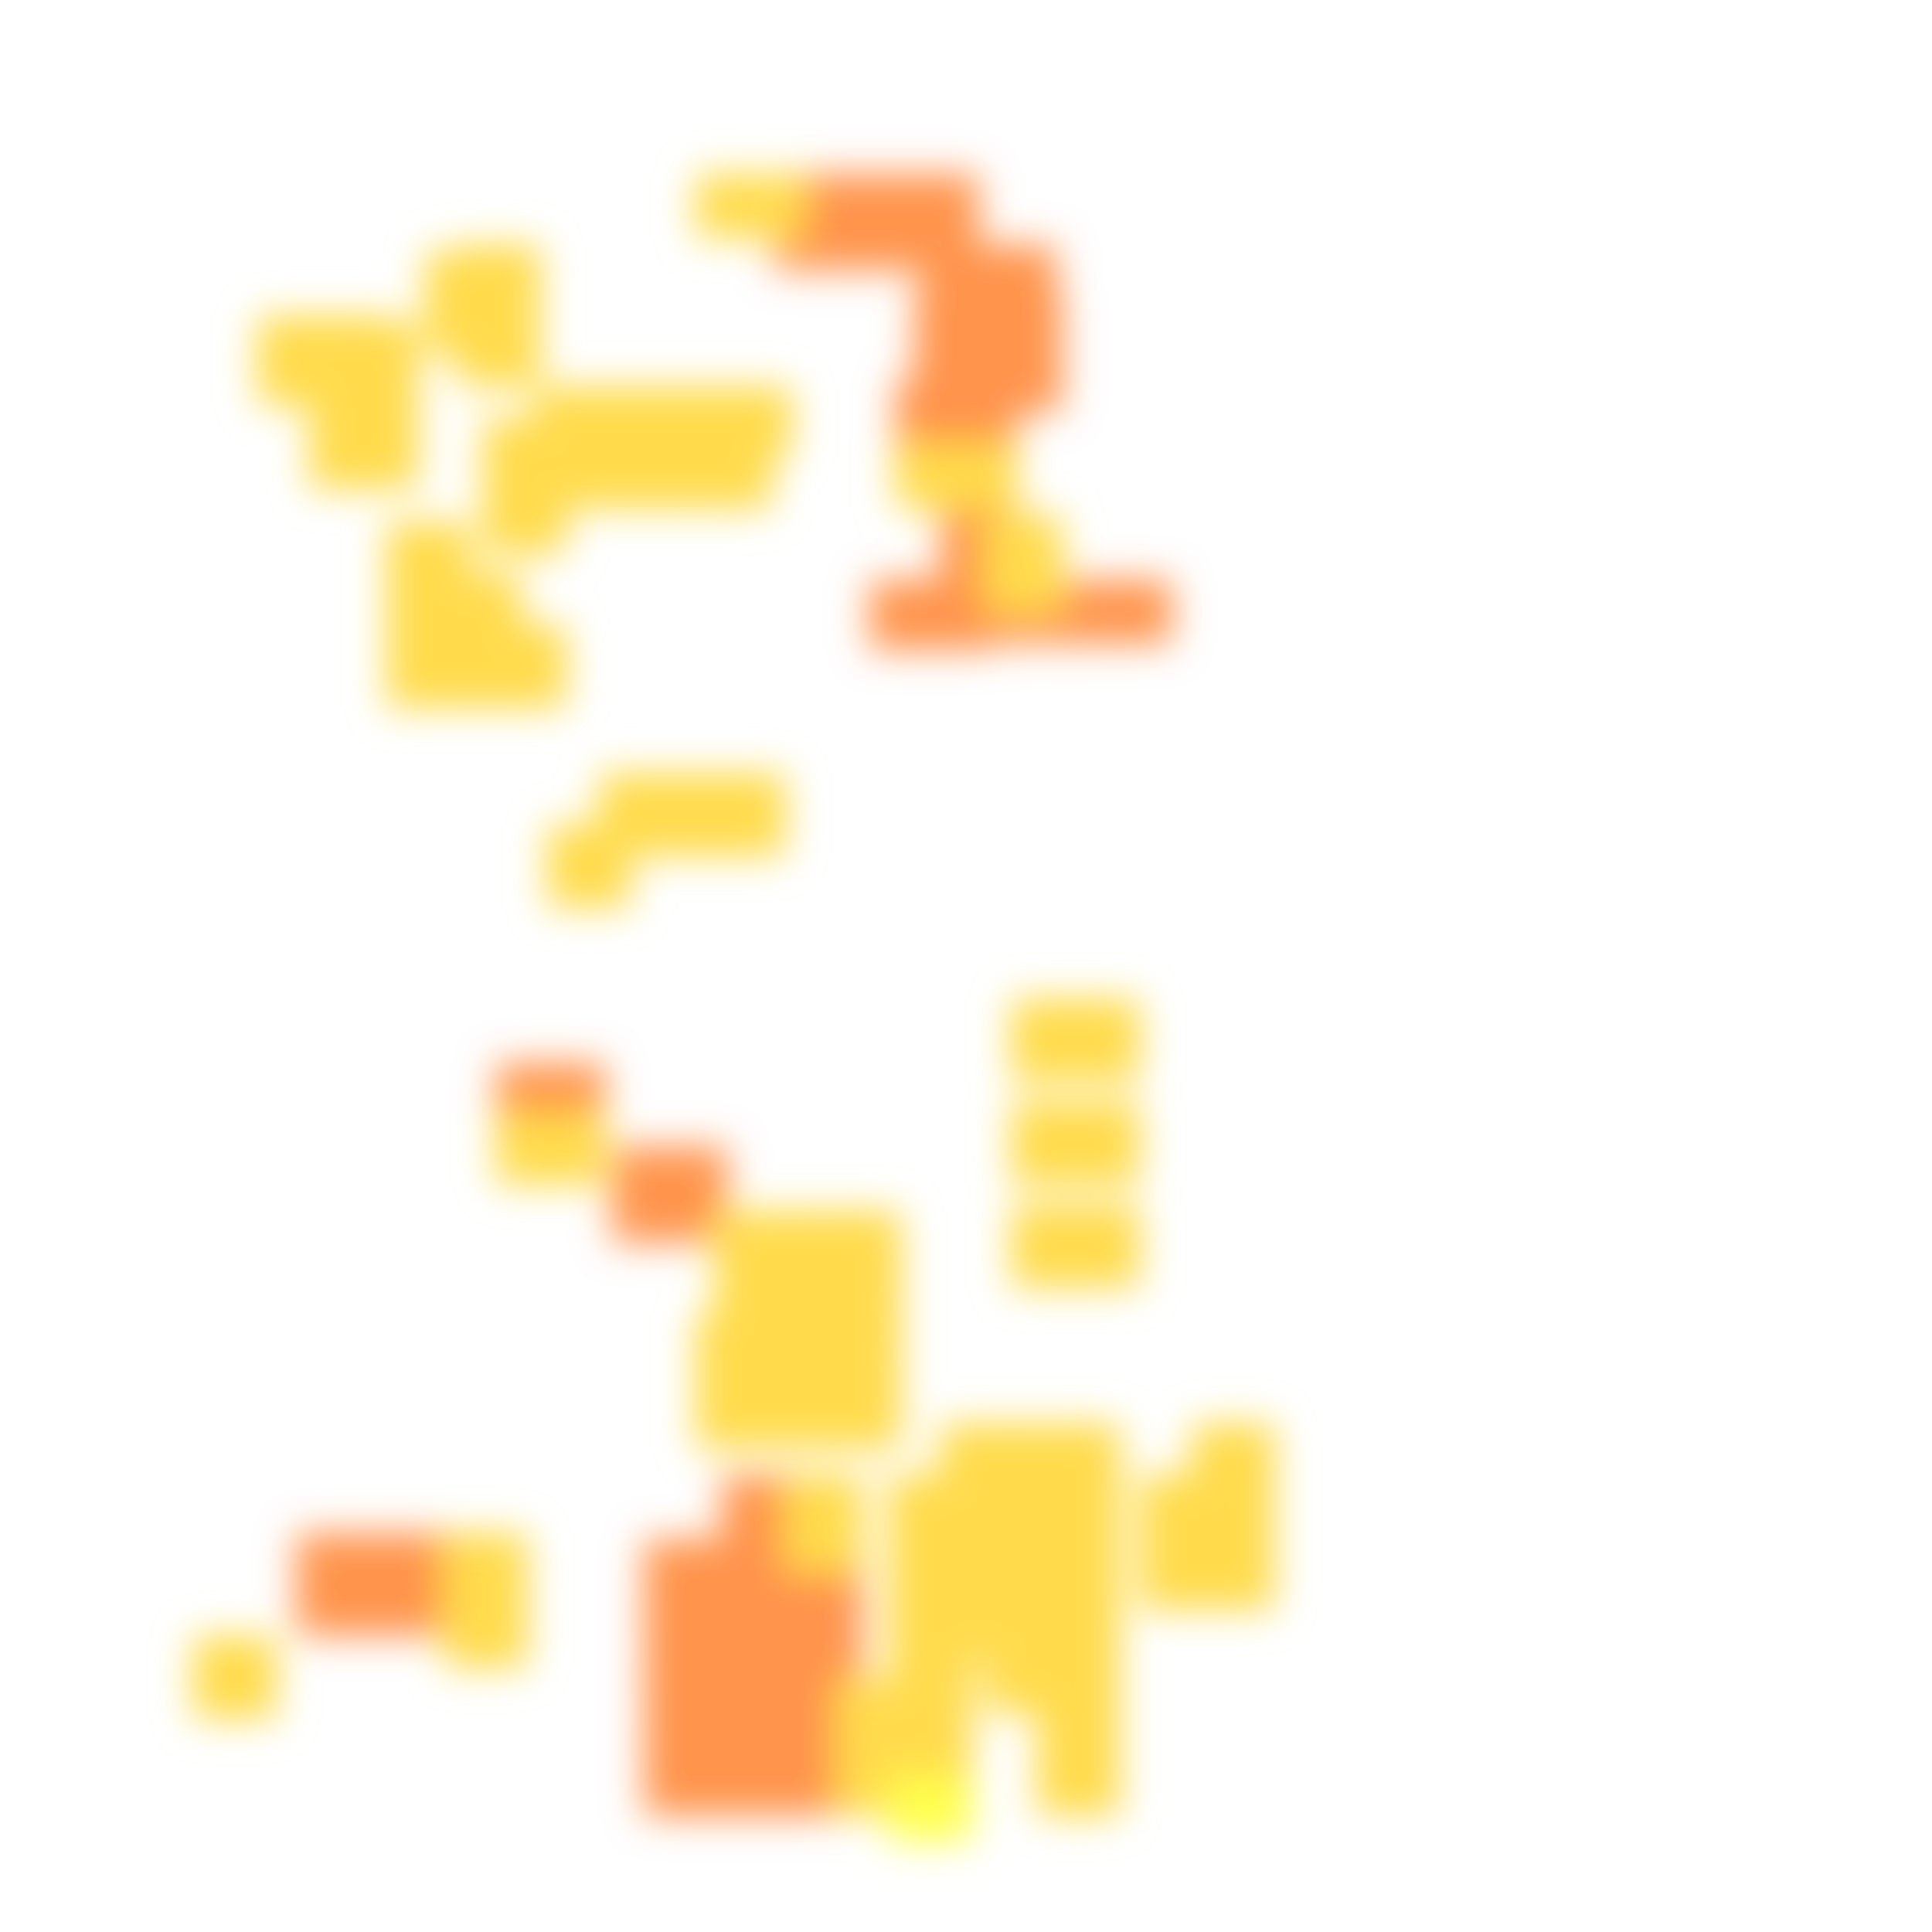
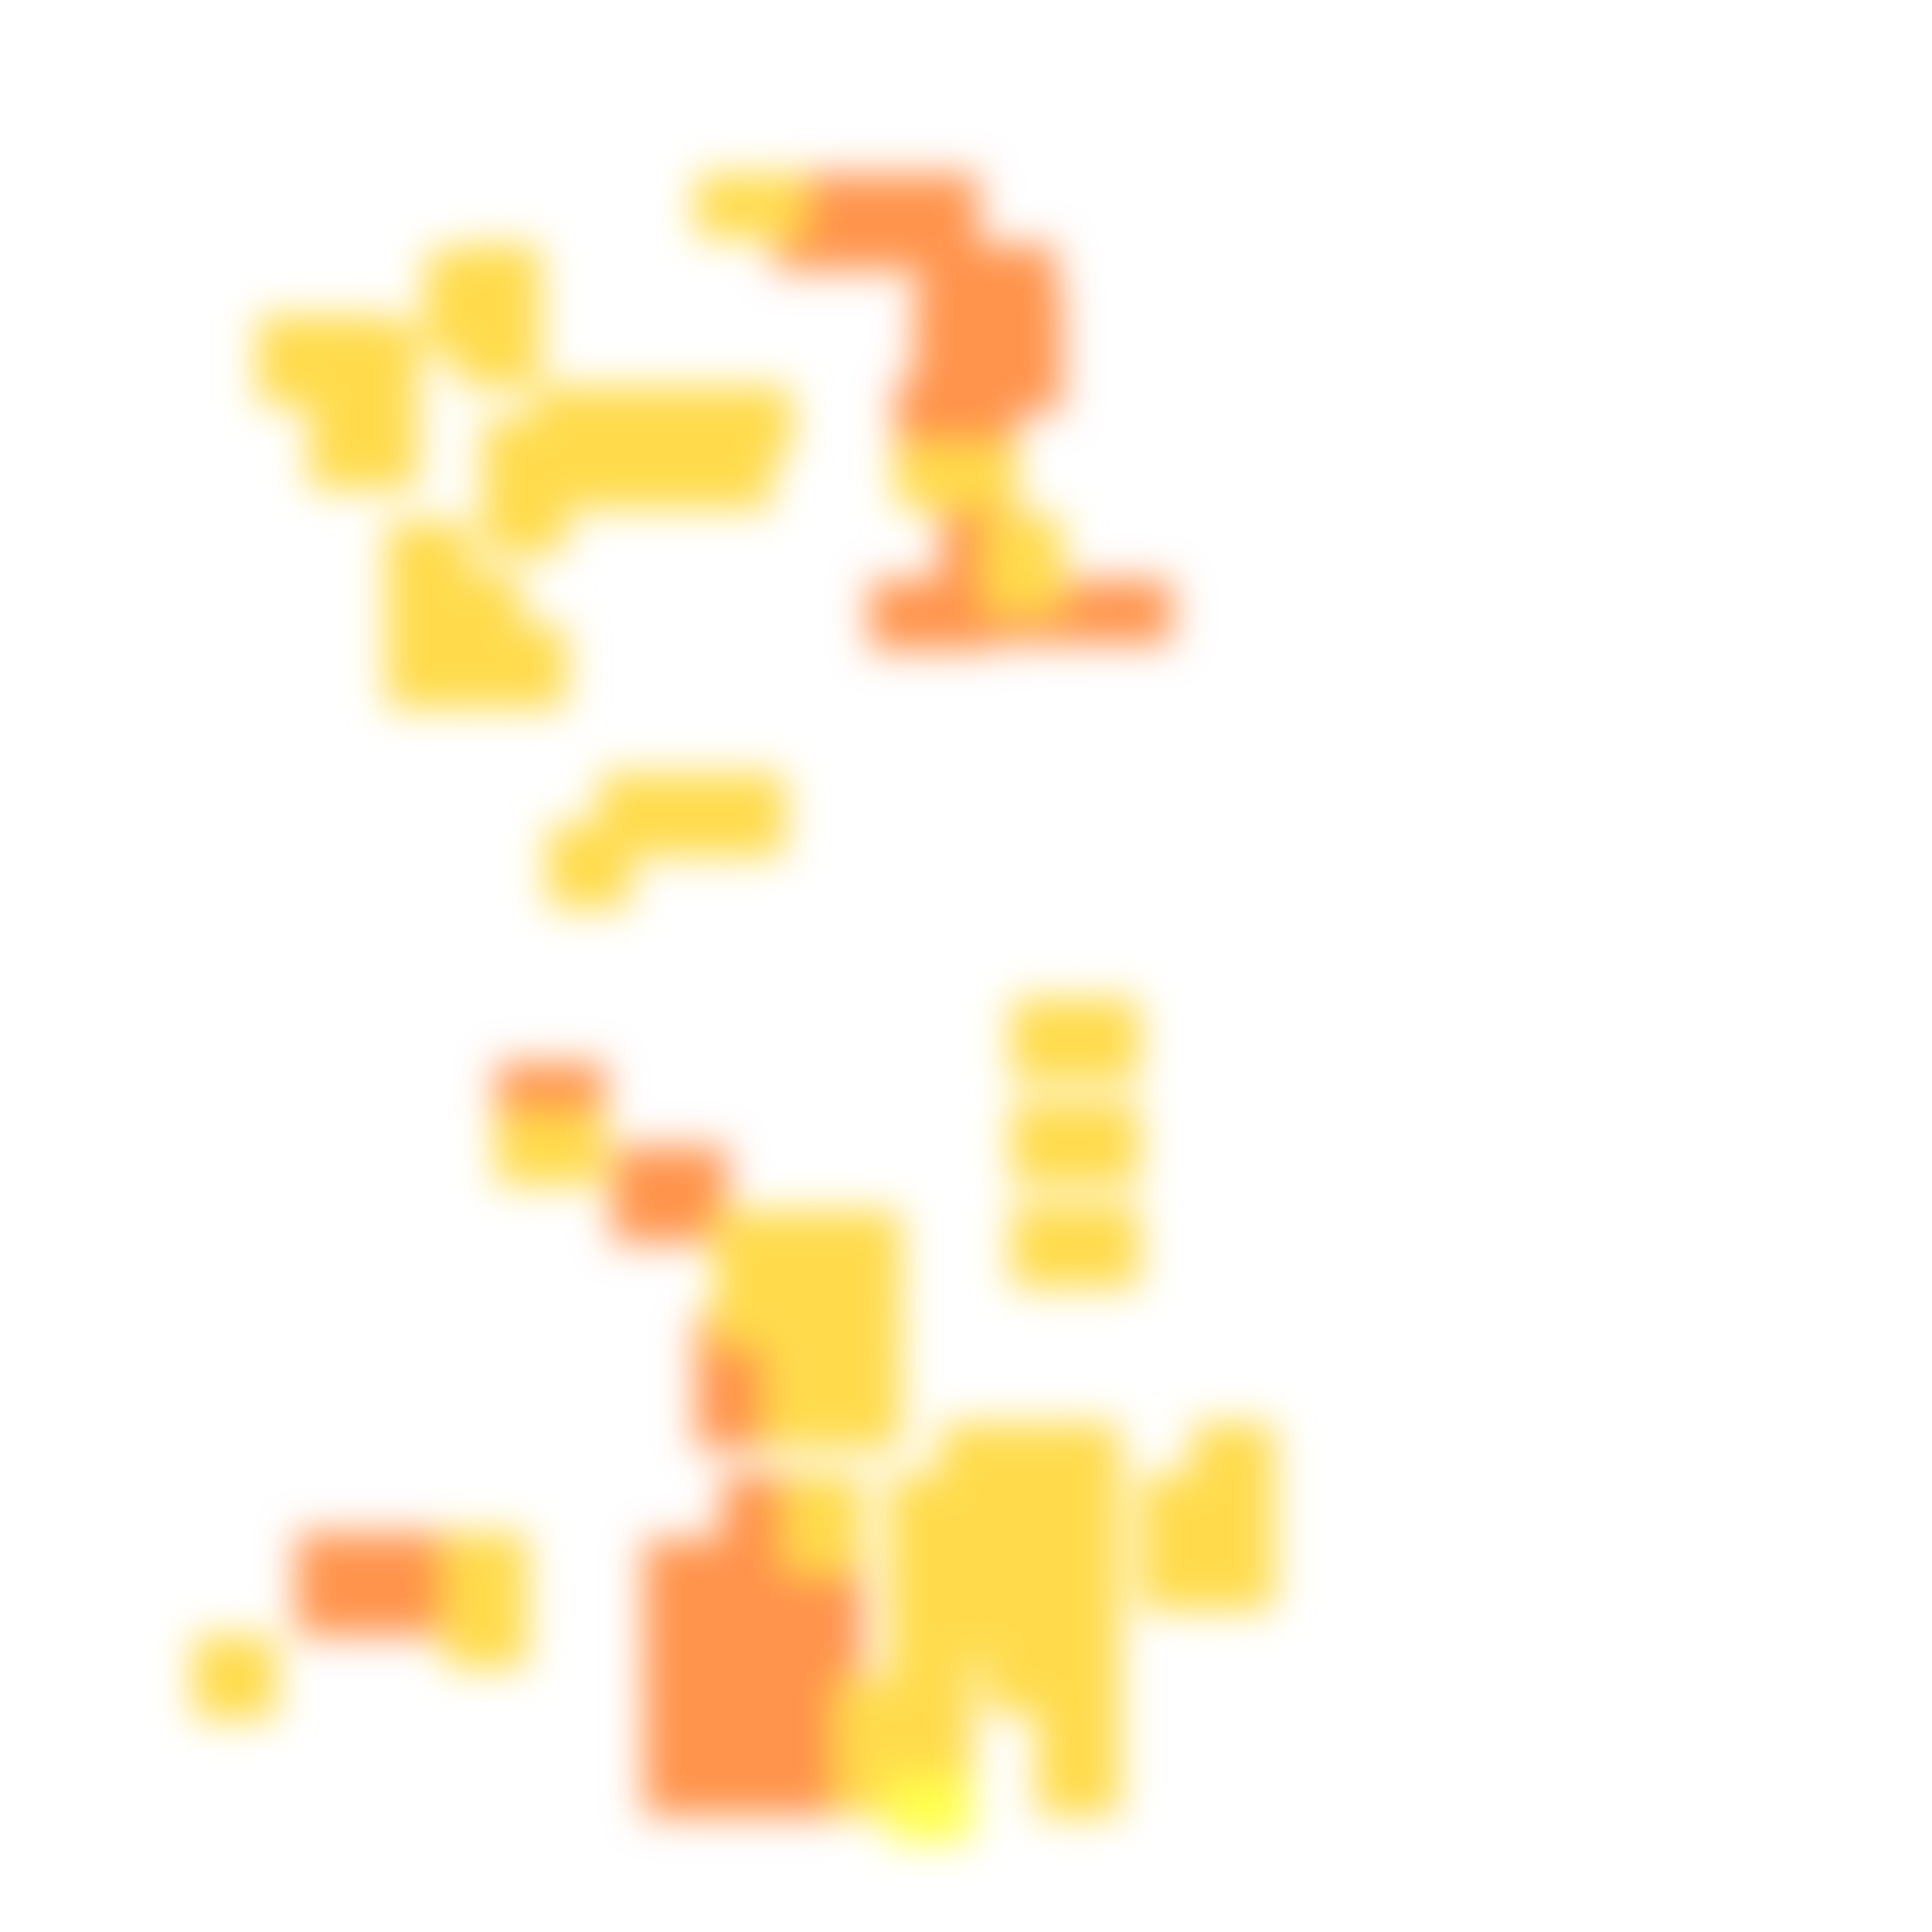
<svg xmlns="http://www.w3.org/2000/svg" width="300" height="300" viewBox="0 0 300 300" class="creatureMap" style="position:absolute;">
  <defs>
    <filter id="blur" x="-30%" y="-30%" width="160%" height="160%">
      <feGaussianBlur stdDeviation="3" />
    </filter>
    <pattern id="pattern-untameable" width="10" height="10" patternTransform="rotate(135)" patternUnits="userSpaceOnUse">
      <rect width="4" height="10" fill="black" />
    </pattern>
    <filter id="groupStroke">
      <feFlood result="outsideColor" flood-color="black" />
      <feMorphology in="SourceAlpha" operator="dilate" radius="2" />
      <feComposite result="strokeoutline1" in="outsideColor" operator="in" />
      <feComposite result="strokeoutline2" in="strokeoutline1" in2="SourceAlpha" operator="out" />
      <feGaussianBlur in="strokeoutline2" result="strokeblur" stdDeviation="1" />
    </filter>
    <style>
            .spawningMap-very-common { fill: #0F0; }
            .spawningMap-common { fill: #B2FF00; }
            .spawningMap-uncommon { fill: #FF0; }
            .spawningMap-very-uncommon { fill: #FC0; }
            .spawningMap-rare { fill: #F60; }
            .spawningMap-very-rare { fill: #F00; }
            .spawning-map-point { stroke:black; stroke-width:1; }
        </style>
  </defs>
  <g filter="url(#blur)" opacity="0.7">
    <g class="spawningMap-rare">
      <rect x="46" y="238" width="13" height="16" />
      <rect x="131" y="27" width="21" height="15" />
      <rect x="164" y="90" width="18" height="10" />
      <rect x="95" y="178" width="18" height="15" />
+       <rect x="108" y="212" width="16" height="13" />
      <rect x="100" y="268" width="15" height="14" />
      <rect x="119" y="239" width="15" height="15" />
      <rect x="119" y="248" width="15" height="15" />
      <rect x="119" y="258" width="15" height="15" />
      <rect x="119" y="268" width="15" height="14" />
      <rect x="62" y="238" width="13" height="16" />
      <rect x="54" y="238" width="13" height="16" />
      <rect x="120" y="27" width="16" height="15" />
      <rect x="152" y="45" width="13" height="19" />
      <rect x="143" y="38" width="21" height="12" />
      <rect x="142" y="45" width="15" height="19" />
      <rect x="139" y="59" width="19" height="15" />
      <rect x="146" y="74" width="12" height="21" />
      <rect x="135" y="90" width="19" height="11" />
      <rect x="150" y="90" width="18" height="10" />
      <rect x="77" y="165" width="17" height="13" />
+       <rect x="108" y="204" width="16" height="13" />
      <rect x="112" y="229" width="15" height="15" />
      <rect x="100" y="239" width="15" height="15" />
      <rect x="100" y="248" width="15" height="15" />
      <rect x="100" y="258" width="15" height="15" />
      <rect x="109" y="239" width="15" height="15" />
      <rect x="109" y="248" width="15" height="15" />
      <rect x="109" y="258" width="15" height="15" />
      <rect x="109" y="268" width="15" height="14" />
    </g>
    <g class="spawningMap-very-uncommon">
      <rect x="130" y="261" width="13" height="13" />
      <rect x="130" y="269" width="13" height="13" />
      <rect x="30" y="254" width="13" height="13" />
      <rect x="164" y="187" width="13" height="13" />
      <rect x="157" y="187" width="13" height="13" />
      <rect x="185" y="237" width="13" height="13" />
      <rect x="48" y="65" width="17" height="11" />
      <rect x="106" y="60" width="17" height="11" />
      <rect x="60" y="97" width="13" height="13" />
      <rect x="138" y="229" width="13" height="13" />
      <rect x="161" y="245" width="13" height="13" />
      <rect x="146" y="245" width="13" height="13" />
      <rect x="138" y="245" width="13" height="13" />
      <rect x="153" y="80" width="12" height="15" />
      <rect x="77" y="173" width="17" height="11" />
      <rect x="127" y="188" width="13" height="13" />
      <rect x="119" y="212" width="13" height="13" />
      <rect x="127" y="212" width="13" height="13" />
-       <rect x="108" y="212" width="16" height="13" />
      <rect x="138" y="253" width="13" height="13" />
      <rect x="146" y="229" width="13" height="13" />
      <rect x="146" y="221" width="13" height="14" />
      <rect x="153" y="221" width="13" height="14" />
      <rect x="138" y="261" width="13" height="13" />
      <rect x="138" y="269" width="13" height="13" />
      <rect x="69" y="238" width="13" height="13" />
      <rect x="48" y="49" width="13" height="14" />
      <rect x="75" y="73" width="13" height="13" />
      <rect x="107" y="65" width="13" height="14" />
      <rect x="83" y="60" width="16" height="11" />
      <rect x="75" y="97" width="13" height="13" />
      <rect x="95" y="60" width="16" height="11" />
      <rect x="68" y="97" width="13" height="13" />
      <rect x="68" y="89" width="13" height="13" />
      <rect x="161" y="221" width="13" height="14" />
      <rect x="48" y="57" width="13" height="14" />
      <rect x="108" y="27" width="17" height="10" />
      <rect x="40" y="49" width="13" height="14" />
      <rect x="139" y="69" width="19" height="10" />
      <rect x="66" y="39" width="11" height="16" />
      <rect x="56" y="50" width="9" height="20" />
      <rect x="71" y="38" width="13" height="14" />
      <rect x="75" y="65" width="13" height="14" />
      <rect x="91" y="65" width="13" height="14" />
      <rect x="99" y="65" width="13" height="14" />
      <rect x="60" y="89" width="13" height="13" />
      <rect x="60" y="81" width="13" height="13" />
      <rect x="109" y="120" width="13" height="13" />
      <rect x="101" y="120" width="13" height="13" />
      <rect x="93" y="120" width="13" height="13" />
      <rect x="85" y="128" width="13" height="13" />
      <rect x="71" y="46" width="13" height="14" />
      <rect x="111" y="188" width="13" height="13" />
      <rect x="119" y="188" width="13" height="13" />
      <rect x="111" y="196" width="13" height="13" />
      <rect x="119" y="196" width="13" height="13" />
      <rect x="127" y="196" width="13" height="13" />
-       <rect x="108" y="204" width="16" height="13" />
      <rect x="119" y="204" width="13" height="13" />
      <rect x="127" y="204" width="13" height="13" />
      <rect x="83" y="65" width="13" height="14" />
      <rect x="122" y="229" width="12" height="15" />
      <rect x="157" y="155" width="13" height="13" />
      <rect x="164" y="171" width="13" height="13" />
      <rect x="157" y="171" width="13" height="13" />
      <rect x="185" y="221" width="13" height="13" />
      <rect x="185" y="229" width="13" height="13" />
      <rect x="177" y="229" width="13" height="13" />
      <rect x="177" y="237" width="13" height="13" />
      <rect x="69" y="246" width="13" height="13" />
      <rect x="164" y="155" width="13" height="13" />
      <rect x="161" y="229" width="13" height="13" />
      <rect x="153" y="229" width="13" height="13" />
      <rect x="161" y="237" width="13" height="13" />
      <rect x="153" y="237" width="13" height="13" />
      <rect x="146" y="237" width="13" height="13" />
      <rect x="138" y="237" width="13" height="13" />
      <rect x="153" y="245" width="13" height="13" />
      <rect x="153" y="253" width="13" height="13" />
      <rect x="161" y="253" width="13" height="13" />
      <rect x="161" y="261" width="13" height="13" />
      <rect x="161" y="269" width="13" height="13" />
    </g>
    <g class="spawningMap-uncommon">
      <rect x="138" y="276" width="13" height="10" />
    </g>
  </g>
</svg>
